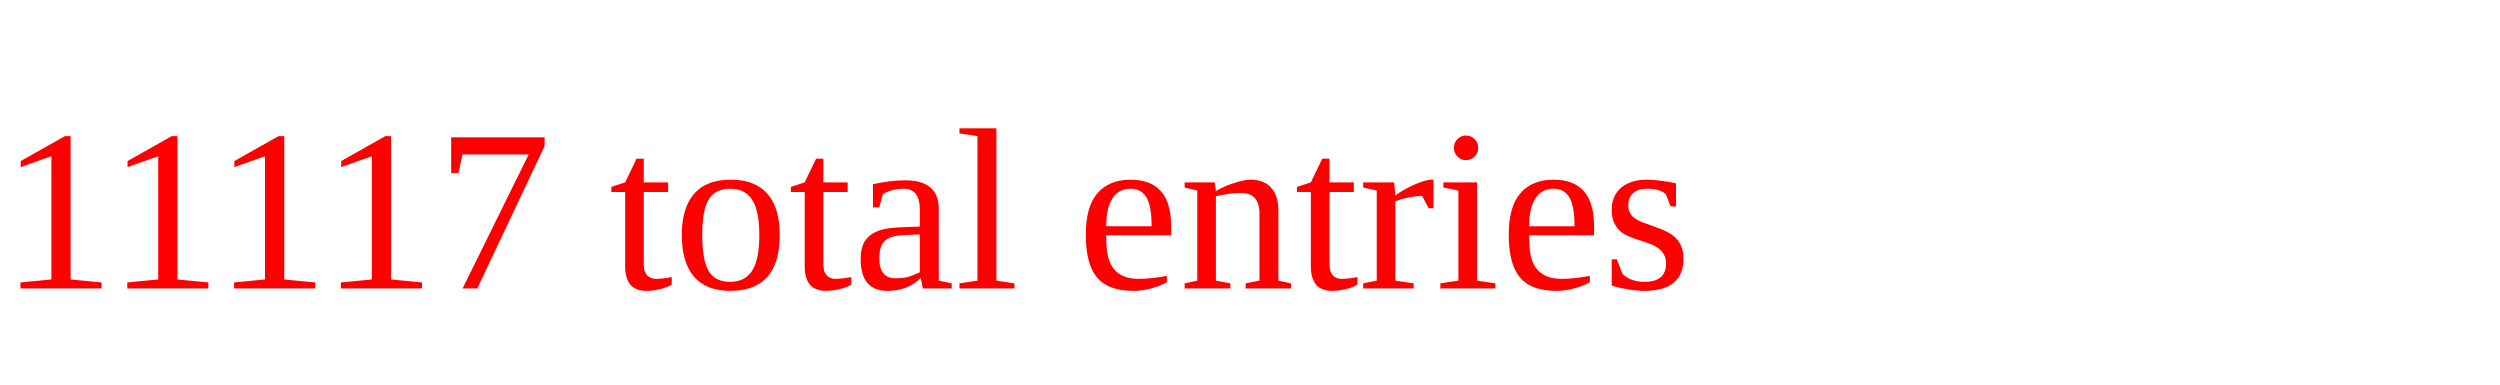
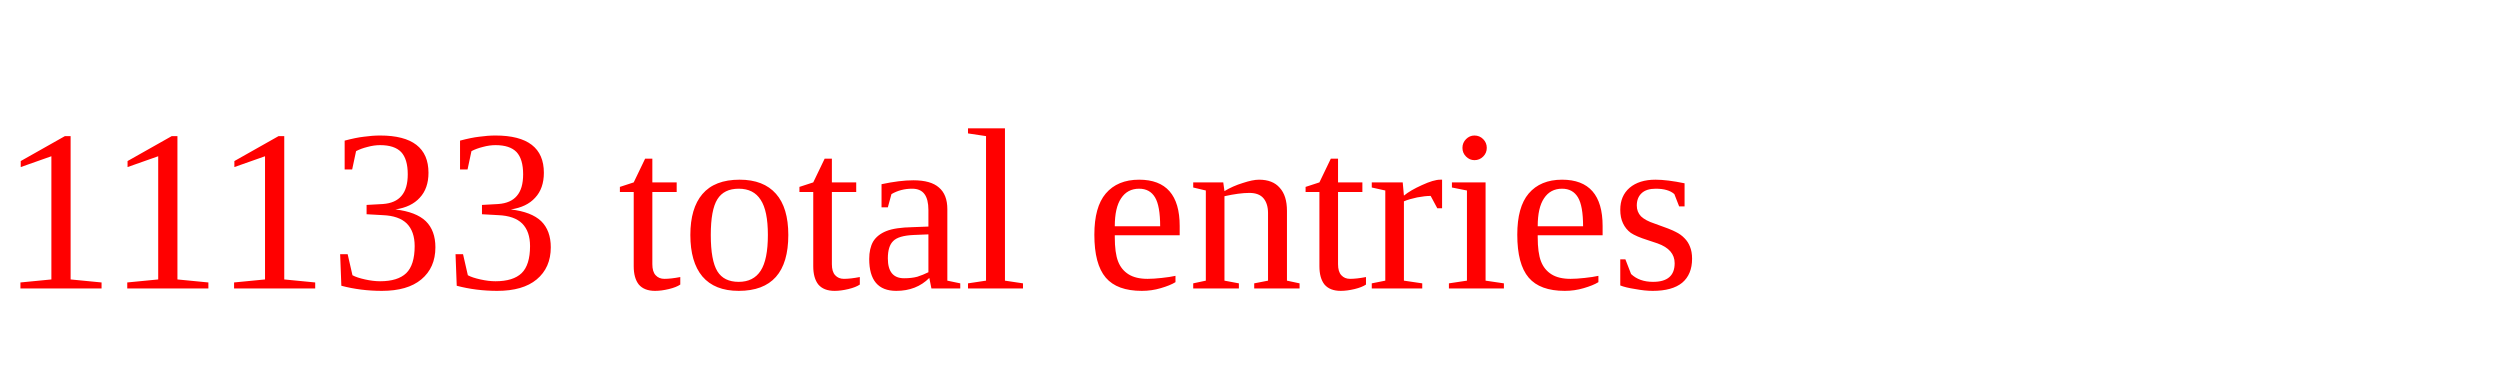
<svg xmlns="http://www.w3.org/2000/svg" height="20" width="130" version="1.1">
-   <text x="0" y="15" fill="red">11117 total entries</text>
+   <text x="0" y="15" fill="red">11133 total entries</text>
</svg>
